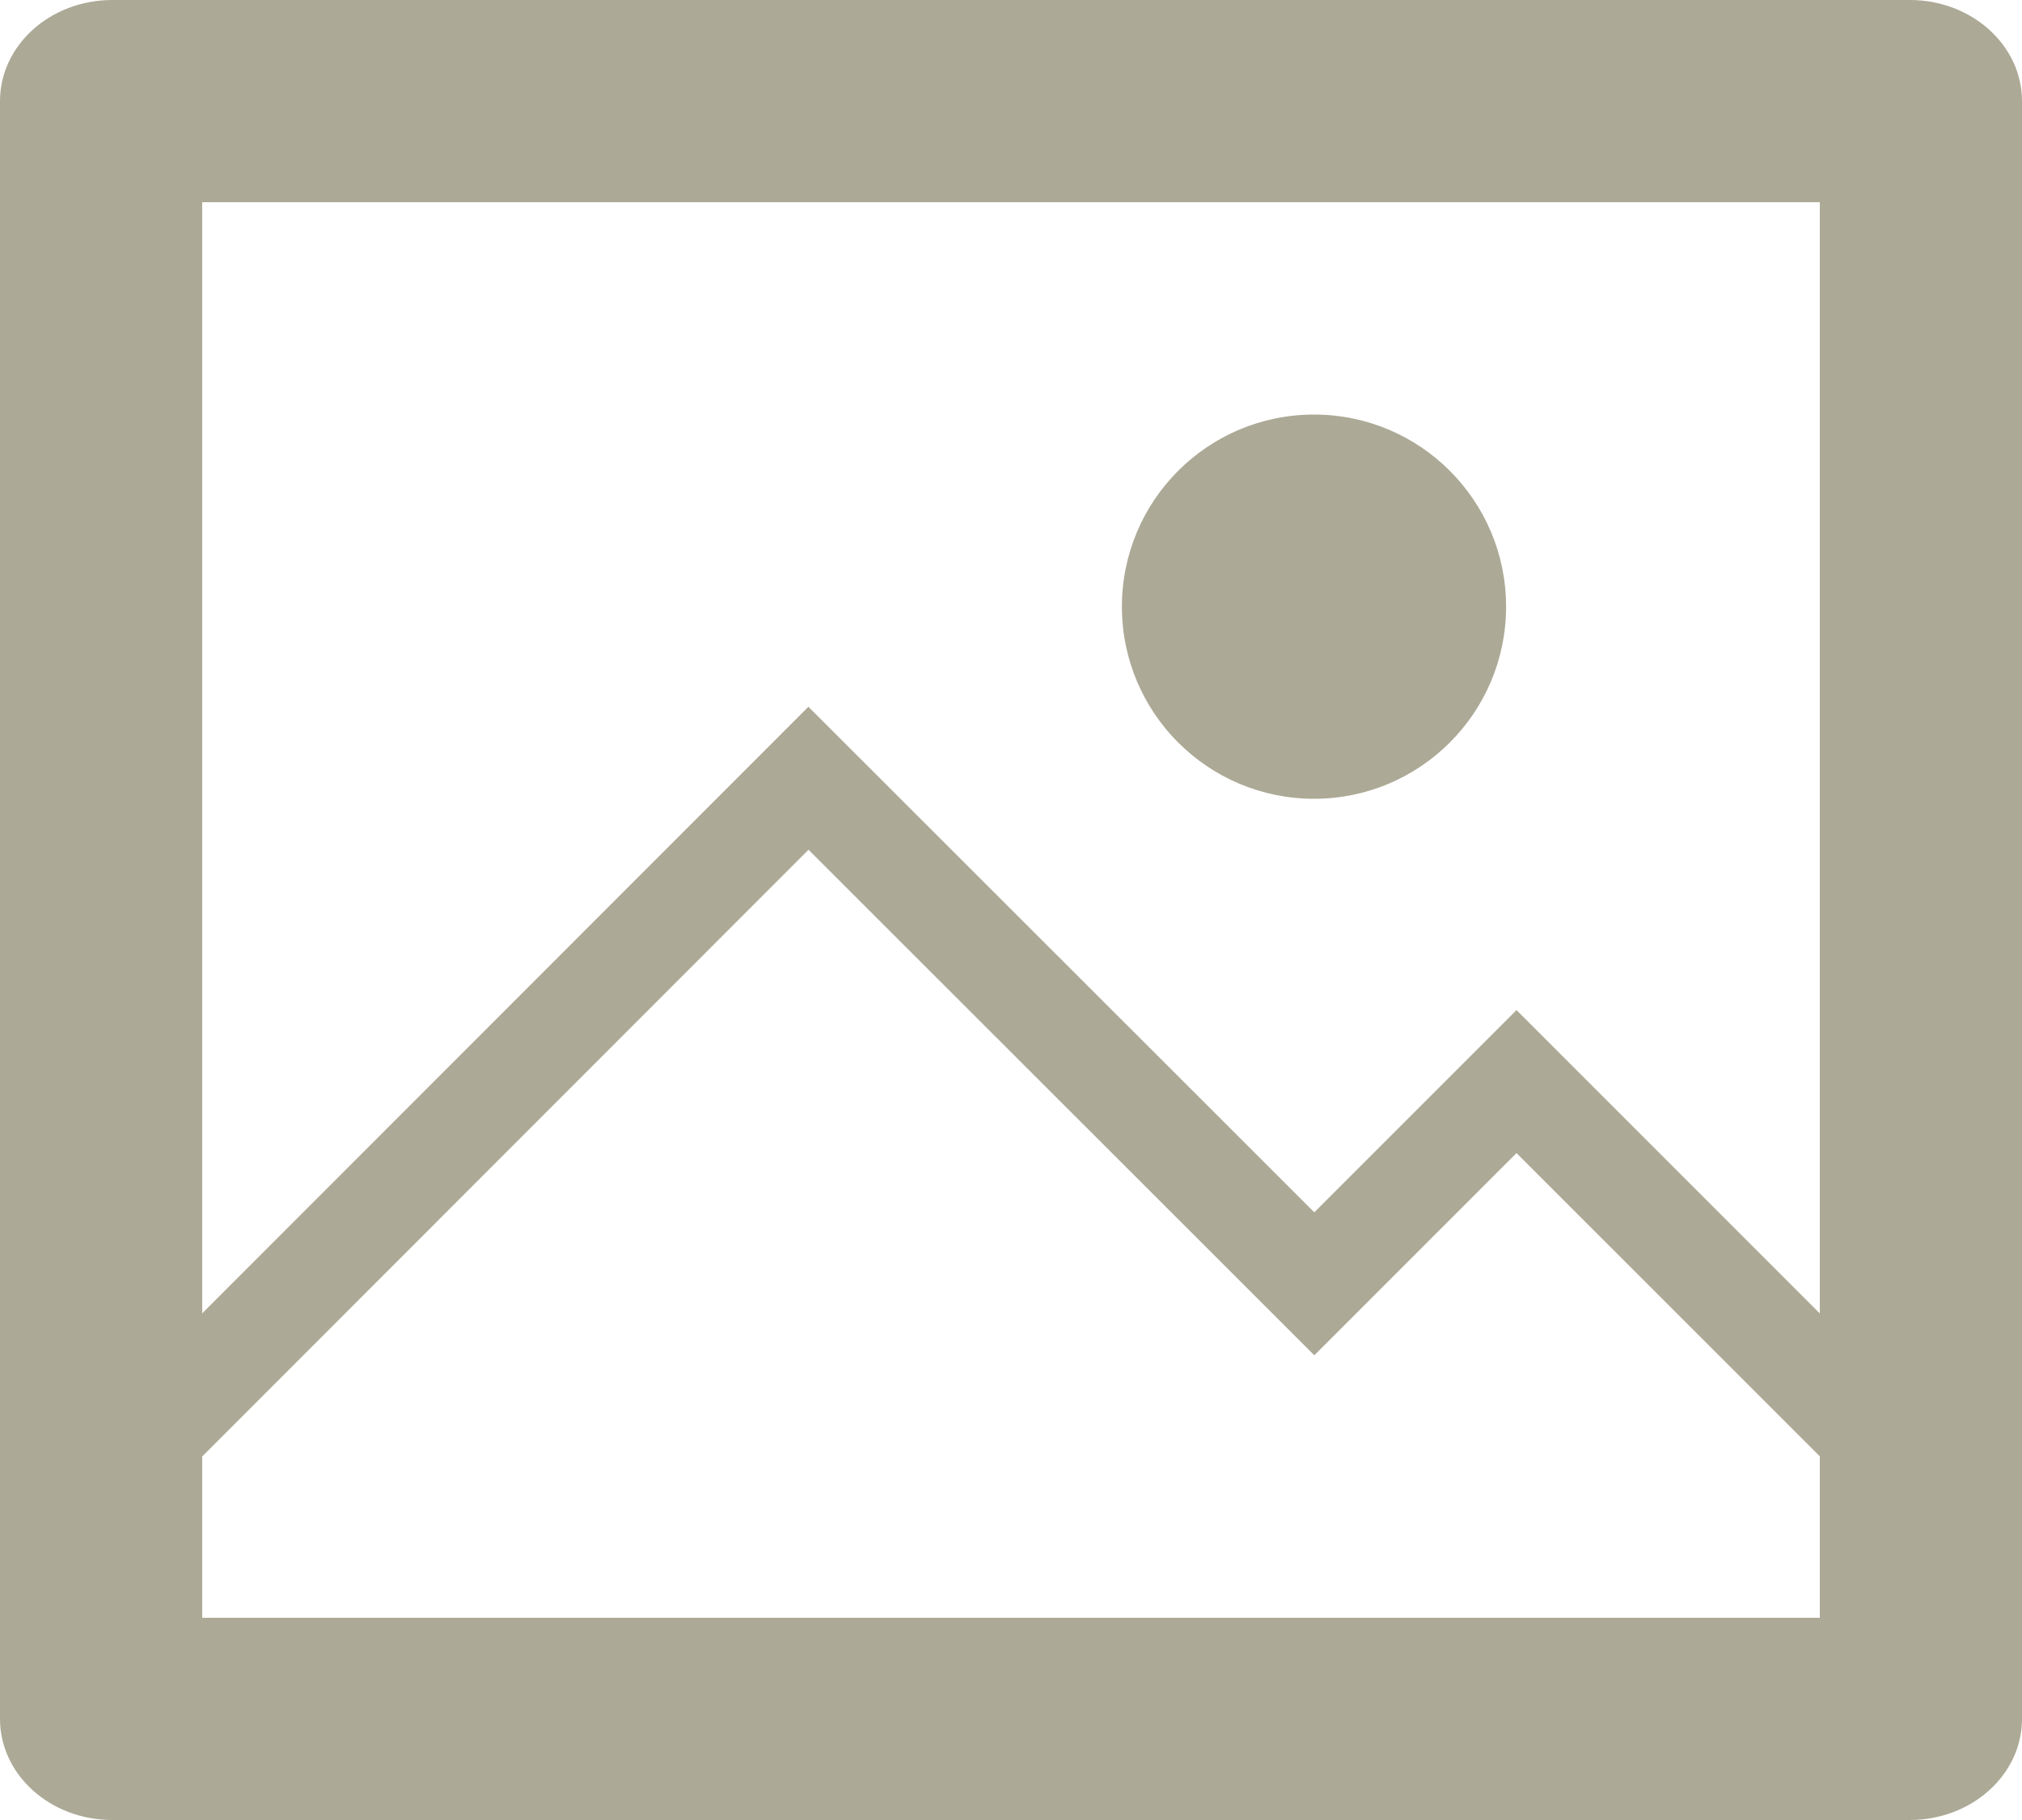
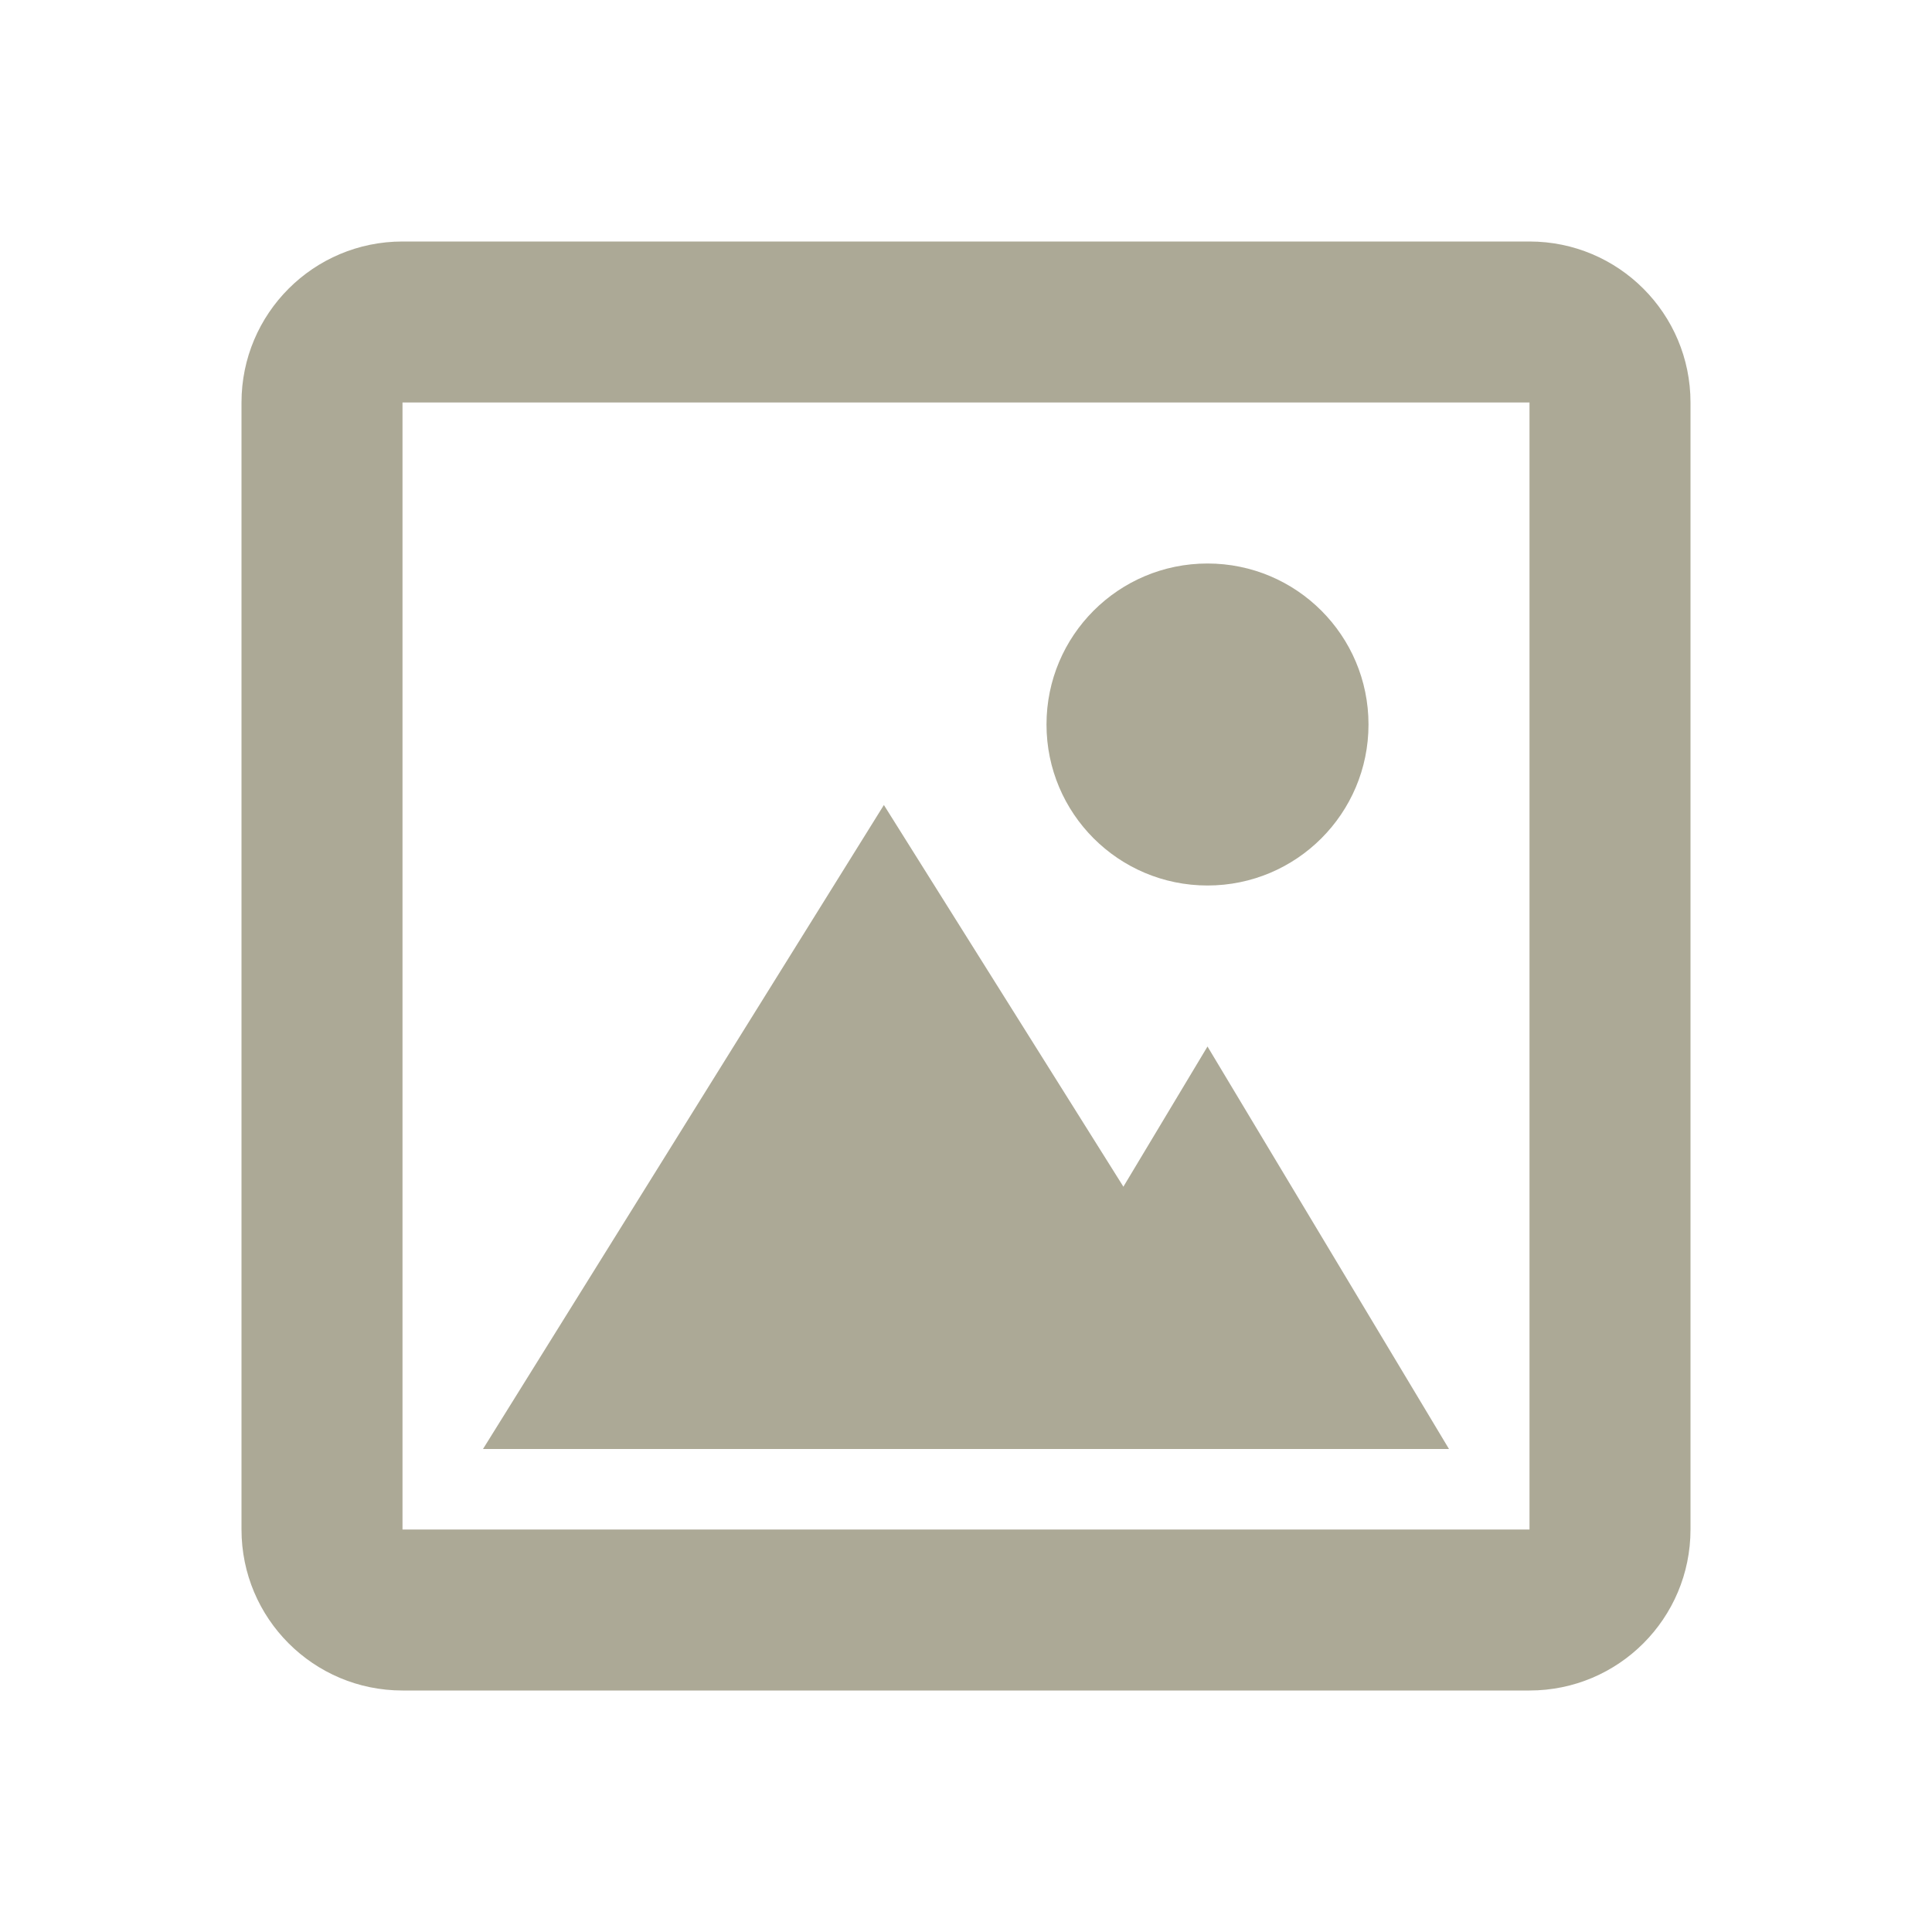
- <svg xmlns="http://www.w3.org/2000/svg" width="20" height="18" viewBox="0 0 20 18">
-   <g fill="#aca996" fill-rule="nonzero">
-     <path d="M2 2v14h16V2H2zm-.889-2H18.89C19.503 0 20 .448 20 1v16c0 .552-.497 1-1.111 1H1.11C.497 18 0 17.552 0 17V1c0-.552.497-1 1.111-1z" />
-     <circle cx="12.997" cy="6" r="1.9" />
-     <path d="M18.647 15.05l.707-.706L15 9.99l-2 2-5.004-5-7.35 7.354.708.707 6.643-6.647 5.003 5 2-2z" />
-   </g>
+ <svg xmlns="http://www.w3.org/2000/svg" width="24" height="24" viewBox="0 0 24 24" fill="none">
+   <path d="M15 11C16.105 11 17 10.105 17 9C17 7.895 16.105 7 15 7C13.895 7 13 7.895 13 9C13 10.105 13.895 11 15 11Z" fill="#ACA996" />
+   <path d="M6 18L10.98 10L16 18H6Z" fill="#ACA996" />
+   <path d="M12 18L15 13L18 18H12Z" fill="#ACA996" />
+   <path fill-rule="evenodd" clip-rule="evenodd" d="M19 5H5L5 19H19V5ZM5 3C3.895 3 3 3.895 3 5V19C3 20.105 3.895 21 5 21H19C20.105 21 21 20.105 21 19V5C21 3.895 20.105 3 19 3H5Z" fill="#ACA996" />
</svg>
